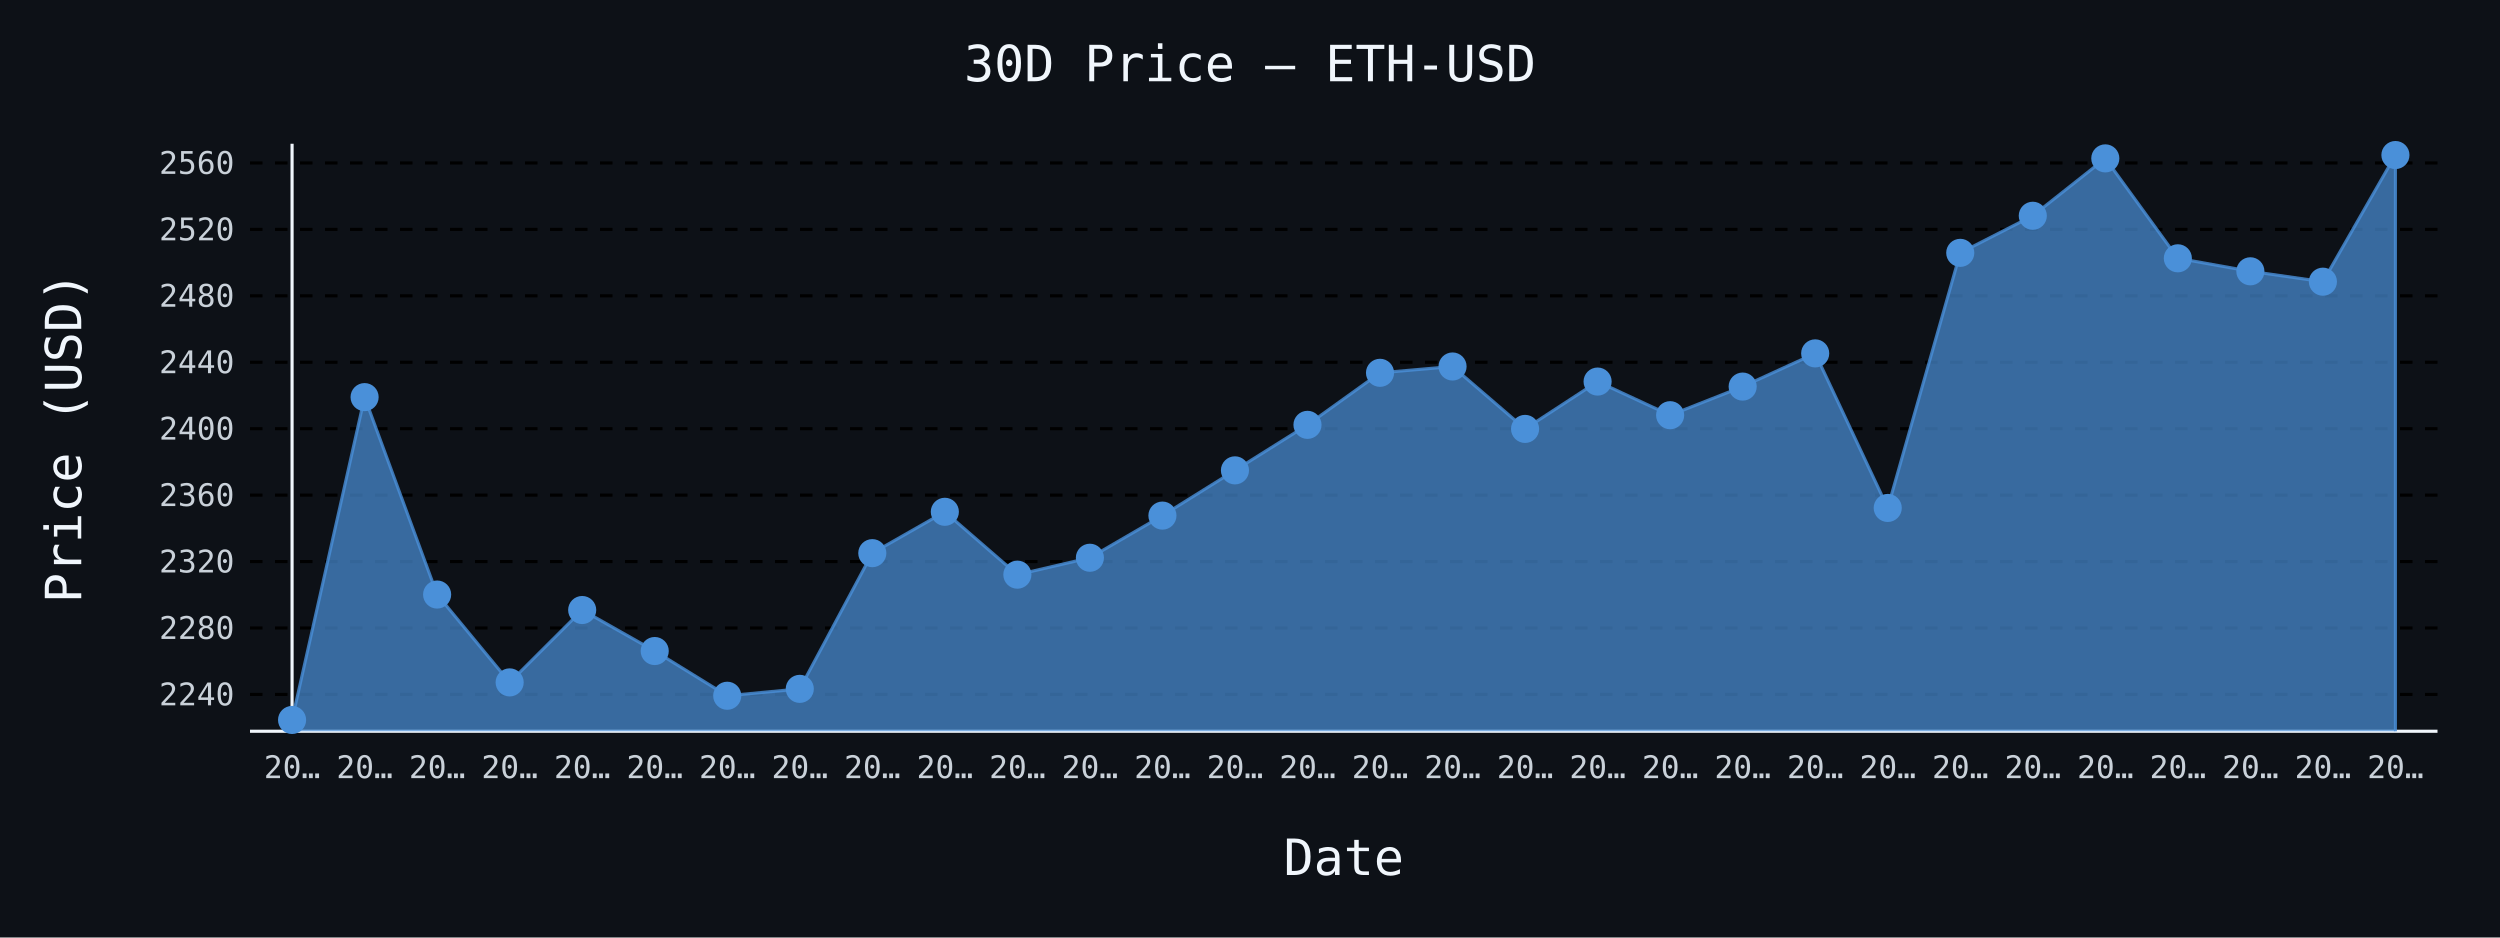
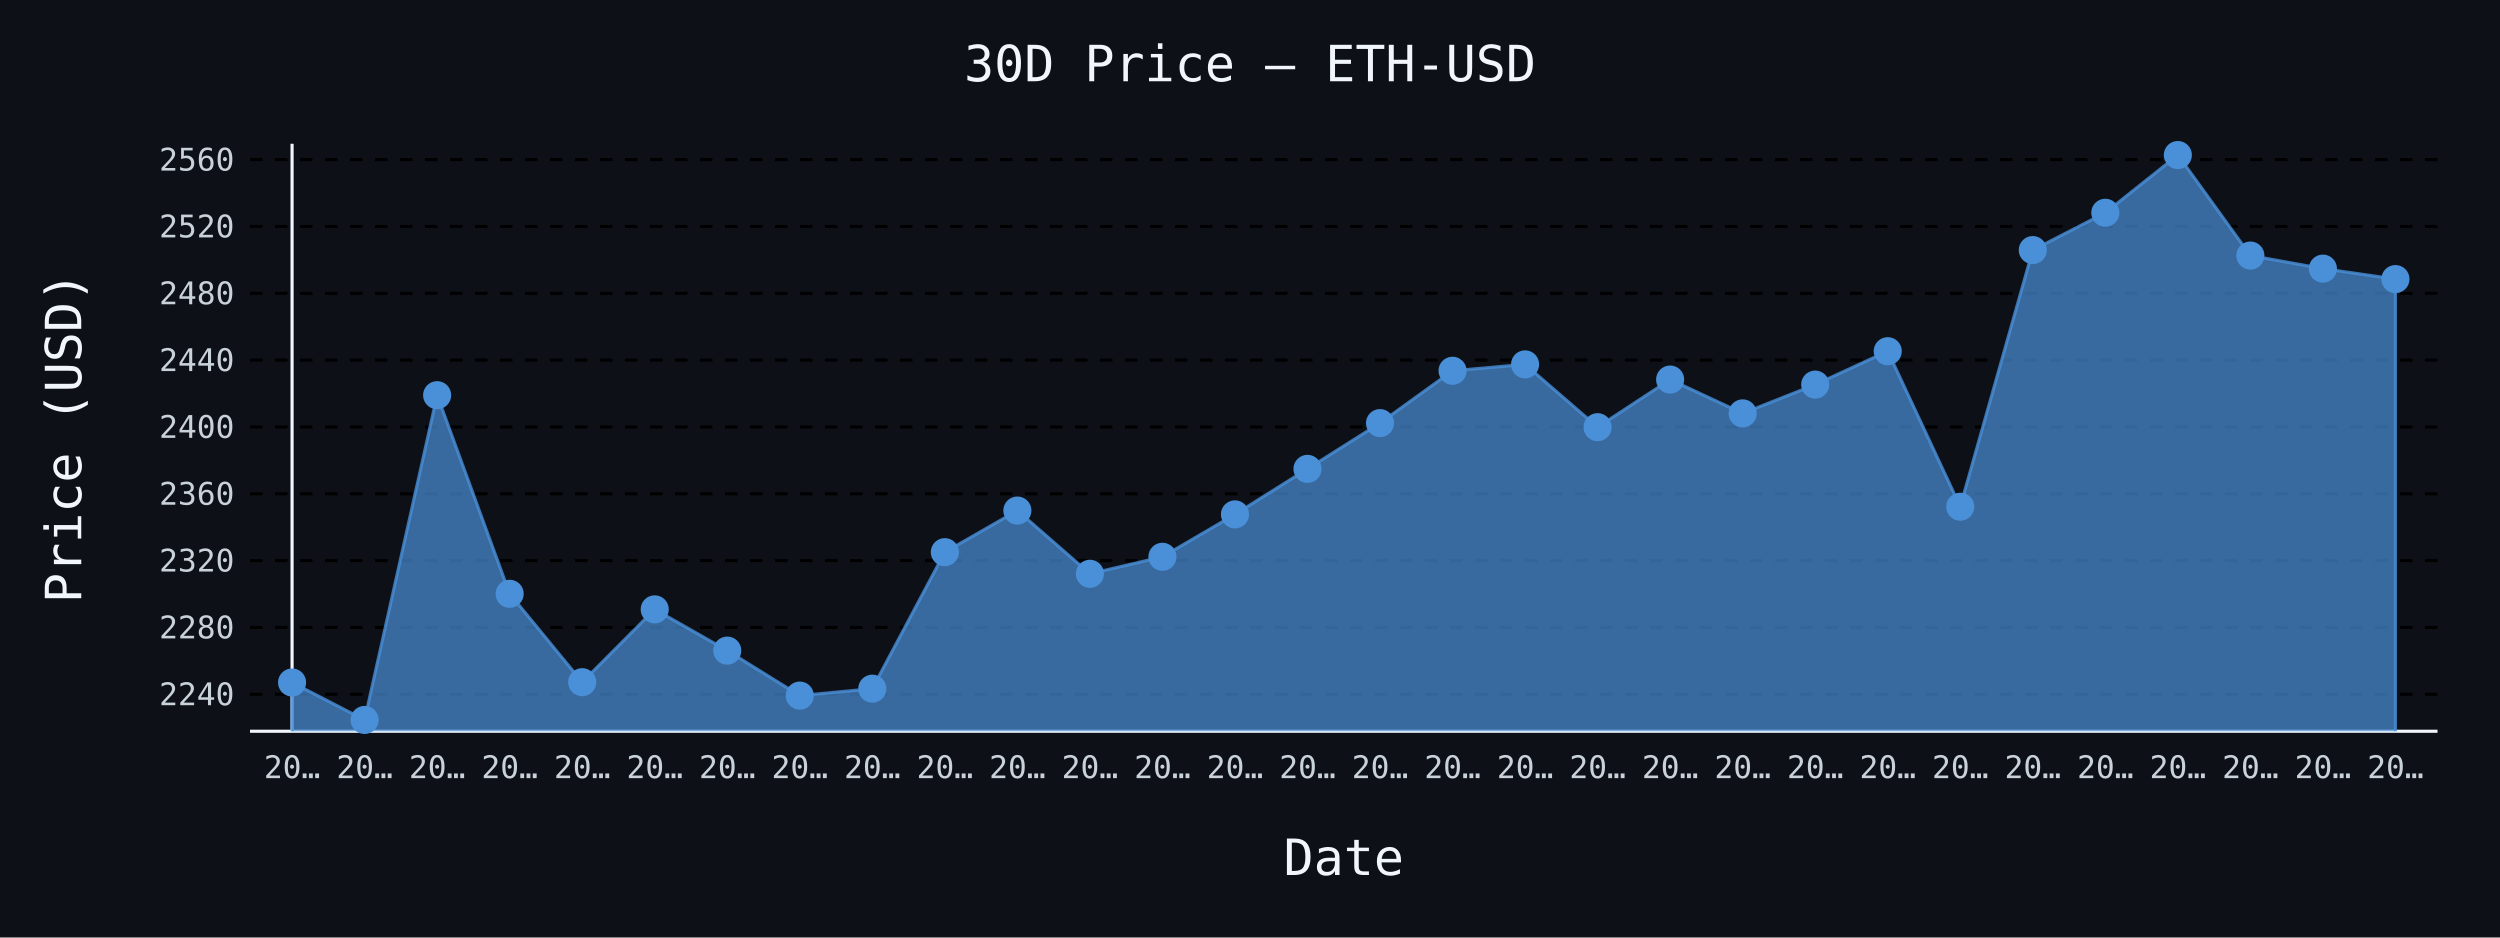
- <svg xmlns="http://www.w3.org/2000/svg" id="chart-97130288-341c-4fcf-bb0e-48829f6f115b" class="pygal-chart" viewBox="0 0 800 300">
+ <svg xmlns="http://www.w3.org/2000/svg" id="chart-32eaffac-8847-41fd-afe1-9404d632acd7" class="pygal-chart" viewBox="0 0 800 300">
  <defs>
-     <style type="text/css">#chart-97130288-341c-4fcf-bb0e-48829f6f115b{-webkit-user-select:none;-webkit-font-smoothing:antialiased;font-family:monospace}#chart-97130288-341c-4fcf-bb0e-48829f6f115b .title{font-family:monospace;font-size:16px}#chart-97130288-341c-4fcf-bb0e-48829f6f115b .legends .legend text{font-family:monospace;font-size:14px}#chart-97130288-341c-4fcf-bb0e-48829f6f115b .axis text{font-family:monospace;font-size:10px}#chart-97130288-341c-4fcf-bb0e-48829f6f115b .axis text.major{font-family:monospace;font-size:10px}#chart-97130288-341c-4fcf-bb0e-48829f6f115b .text-overlay text.value{font-family:monospace;font-size:16px}#chart-97130288-341c-4fcf-bb0e-48829f6f115b .text-overlay text.label{font-family:monospace;font-size:10px}#chart-97130288-341c-4fcf-bb0e-48829f6f115b .tooltip{font-family:monospace;font-size:14px}#chart-97130288-341c-4fcf-bb0e-48829f6f115b text.no_data{font-family:monospace;font-size:64px}
- #chart-97130288-341c-4fcf-bb0e-48829f6f115b{background-color:#0d1117}#chart-97130288-341c-4fcf-bb0e-48829f6f115b path,#chart-97130288-341c-4fcf-bb0e-48829f6f115b line,#chart-97130288-341c-4fcf-bb0e-48829f6f115b rect,#chart-97130288-341c-4fcf-bb0e-48829f6f115b circle{-webkit-transition:150ms;-moz-transition:150ms;transition:150ms}#chart-97130288-341c-4fcf-bb0e-48829f6f115b .graph &gt; .background{fill:#0d1117}#chart-97130288-341c-4fcf-bb0e-48829f6f115b .plot &gt; .background{fill:#0d1117}#chart-97130288-341c-4fcf-bb0e-48829f6f115b .graph{fill:#c9d1d9}#chart-97130288-341c-4fcf-bb0e-48829f6f115b text.no_data{fill:#f0f6fc}#chart-97130288-341c-4fcf-bb0e-48829f6f115b .title{fill:#f0f6fc}#chart-97130288-341c-4fcf-bb0e-48829f6f115b .legends .legend text{fill:#c9d1d9}#chart-97130288-341c-4fcf-bb0e-48829f6f115b .legends .legend:hover text{fill:#f0f6fc}#chart-97130288-341c-4fcf-bb0e-48829f6f115b .axis .line{stroke:#f0f6fc}#chart-97130288-341c-4fcf-bb0e-48829f6f115b .axis .guide.line{stroke:#8b949e}#chart-97130288-341c-4fcf-bb0e-48829f6f115b .axis .major.line{stroke:#c9d1d9}#chart-97130288-341c-4fcf-bb0e-48829f6f115b .axis text.major{fill:#f0f6fc}#chart-97130288-341c-4fcf-bb0e-48829f6f115b .axis.y .guides:hover .guide.line,#chart-97130288-341c-4fcf-bb0e-48829f6f115b .line-graph .axis.x .guides:hover .guide.line,#chart-97130288-341c-4fcf-bb0e-48829f6f115b .stackedline-graph .axis.x .guides:hover .guide.line,#chart-97130288-341c-4fcf-bb0e-48829f6f115b .xy-graph .axis.x .guides:hover .guide.line{stroke:#f0f6fc}#chart-97130288-341c-4fcf-bb0e-48829f6f115b .axis .guides:hover text{fill:#f0f6fc}#chart-97130288-341c-4fcf-bb0e-48829f6f115b .reactive{fill-opacity:.7;stroke-opacity:.8;stroke-width:1}#chart-97130288-341c-4fcf-bb0e-48829f6f115b .ci{stroke:#c9d1d9}#chart-97130288-341c-4fcf-bb0e-48829f6f115b .reactive.active,#chart-97130288-341c-4fcf-bb0e-48829f6f115b .active .reactive{fill-opacity:.8;stroke-opacity:.9;stroke-width:4}#chart-97130288-341c-4fcf-bb0e-48829f6f115b .ci .reactive.active{stroke-width:1.5}#chart-97130288-341c-4fcf-bb0e-48829f6f115b .series text{fill:#f0f6fc}#chart-97130288-341c-4fcf-bb0e-48829f6f115b .tooltip rect{fill:#0d1117;stroke:#f0f6fc;-webkit-transition:opacity 150ms;-moz-transition:opacity 150ms;transition:opacity 150ms}#chart-97130288-341c-4fcf-bb0e-48829f6f115b .tooltip .label{fill:#c9d1d9}#chart-97130288-341c-4fcf-bb0e-48829f6f115b .tooltip .label{fill:#c9d1d9}#chart-97130288-341c-4fcf-bb0e-48829f6f115b .tooltip .legend{font-size:.8em;fill:#8b949e}#chart-97130288-341c-4fcf-bb0e-48829f6f115b .tooltip .x_label{font-size:.6em;fill:#f0f6fc}#chart-97130288-341c-4fcf-bb0e-48829f6f115b .tooltip .xlink{font-size:.5em;text-decoration:underline}#chart-97130288-341c-4fcf-bb0e-48829f6f115b .tooltip .value{font-size:1.5em}#chart-97130288-341c-4fcf-bb0e-48829f6f115b .bound{font-size:.5em}#chart-97130288-341c-4fcf-bb0e-48829f6f115b .max-value{font-size:.75em;fill:#8b949e}#chart-97130288-341c-4fcf-bb0e-48829f6f115b .map-element{fill:#0d1117;stroke:#8b949e !important}#chart-97130288-341c-4fcf-bb0e-48829f6f115b .map-element .reactive{fill-opacity:inherit;stroke-opacity:inherit}#chart-97130288-341c-4fcf-bb0e-48829f6f115b .color-0,#chart-97130288-341c-4fcf-bb0e-48829f6f115b .color-0 a:visited{stroke:#4a90d9;fill:#4a90d9}#chart-97130288-341c-4fcf-bb0e-48829f6f115b .text-overlay .color-0 text{fill:black}
- #chart-97130288-341c-4fcf-bb0e-48829f6f115b text.no_data{text-anchor:middle}#chart-97130288-341c-4fcf-bb0e-48829f6f115b .guide.line{fill:none}#chart-97130288-341c-4fcf-bb0e-48829f6f115b .centered{text-anchor:middle}#chart-97130288-341c-4fcf-bb0e-48829f6f115b .title{text-anchor:middle}#chart-97130288-341c-4fcf-bb0e-48829f6f115b .legends .legend text{fill-opacity:1}#chart-97130288-341c-4fcf-bb0e-48829f6f115b .axis.x text{text-anchor:middle}#chart-97130288-341c-4fcf-bb0e-48829f6f115b .axis.x:not(.web) text[transform]{text-anchor:start}#chart-97130288-341c-4fcf-bb0e-48829f6f115b .axis.x:not(.web) text[transform].backwards{text-anchor:end}#chart-97130288-341c-4fcf-bb0e-48829f6f115b .axis.y text{text-anchor:end}#chart-97130288-341c-4fcf-bb0e-48829f6f115b .axis.y text[transform].backwards{text-anchor:start}#chart-97130288-341c-4fcf-bb0e-48829f6f115b .axis.y2 text{text-anchor:start}#chart-97130288-341c-4fcf-bb0e-48829f6f115b .axis.y2 text[transform].backwards{text-anchor:end}#chart-97130288-341c-4fcf-bb0e-48829f6f115b .axis .guide.line{stroke-dasharray:4,4;stroke:black}#chart-97130288-341c-4fcf-bb0e-48829f6f115b .axis .major.guide.line{stroke-dasharray:6,6;stroke:black}#chart-97130288-341c-4fcf-bb0e-48829f6f115b .horizontal .axis.y .guide.line,#chart-97130288-341c-4fcf-bb0e-48829f6f115b .horizontal .axis.y2 .guide.line,#chart-97130288-341c-4fcf-bb0e-48829f6f115b .vertical .axis.x .guide.line{opacity:0}#chart-97130288-341c-4fcf-bb0e-48829f6f115b .horizontal .axis.always_show .guide.line,#chart-97130288-341c-4fcf-bb0e-48829f6f115b .vertical .axis.always_show .guide.line{opacity:1 !important}#chart-97130288-341c-4fcf-bb0e-48829f6f115b .axis.y .guides:hover .guide.line,#chart-97130288-341c-4fcf-bb0e-48829f6f115b .axis.y2 .guides:hover .guide.line,#chart-97130288-341c-4fcf-bb0e-48829f6f115b .axis.x .guides:hover .guide.line{opacity:1}#chart-97130288-341c-4fcf-bb0e-48829f6f115b .axis .guides:hover text{opacity:1}#chart-97130288-341c-4fcf-bb0e-48829f6f115b .nofill{fill:none}#chart-97130288-341c-4fcf-bb0e-48829f6f115b .subtle-fill{fill-opacity:.2}#chart-97130288-341c-4fcf-bb0e-48829f6f115b .dot{stroke-width:1px;fill-opacity:1;stroke-opacity:1}#chart-97130288-341c-4fcf-bb0e-48829f6f115b .dot.active{stroke-width:5px}#chart-97130288-341c-4fcf-bb0e-48829f6f115b .dot.negative{fill:transparent}#chart-97130288-341c-4fcf-bb0e-48829f6f115b text,#chart-97130288-341c-4fcf-bb0e-48829f6f115b tspan{stroke:none !important}#chart-97130288-341c-4fcf-bb0e-48829f6f115b .series text.active{opacity:1}#chart-97130288-341c-4fcf-bb0e-48829f6f115b .tooltip rect{fill-opacity:.95;stroke-width:.5}#chart-97130288-341c-4fcf-bb0e-48829f6f115b .tooltip text{fill-opacity:1}#chart-97130288-341c-4fcf-bb0e-48829f6f115b .showable{visibility:hidden}#chart-97130288-341c-4fcf-bb0e-48829f6f115b .showable.shown{visibility:visible}#chart-97130288-341c-4fcf-bb0e-48829f6f115b .gauge-background{fill:rgba(229,229,229,1);stroke:none}#chart-97130288-341c-4fcf-bb0e-48829f6f115b .bg-lines{stroke:#0d1117;stroke-width:2px}</style>
+     <style type="text/css">#chart-32eaffac-8847-41fd-afe1-9404d632acd7{-webkit-user-select:none;-webkit-font-smoothing:antialiased;font-family:monospace}#chart-32eaffac-8847-41fd-afe1-9404d632acd7 .title{font-family:monospace;font-size:16px}#chart-32eaffac-8847-41fd-afe1-9404d632acd7 .legends .legend text{font-family:monospace;font-size:14px}#chart-32eaffac-8847-41fd-afe1-9404d632acd7 .axis text{font-family:monospace;font-size:10px}#chart-32eaffac-8847-41fd-afe1-9404d632acd7 .axis text.major{font-family:monospace;font-size:10px}#chart-32eaffac-8847-41fd-afe1-9404d632acd7 .text-overlay text.value{font-family:monospace;font-size:16px}#chart-32eaffac-8847-41fd-afe1-9404d632acd7 .text-overlay text.label{font-family:monospace;font-size:10px}#chart-32eaffac-8847-41fd-afe1-9404d632acd7 .tooltip{font-family:monospace;font-size:14px}#chart-32eaffac-8847-41fd-afe1-9404d632acd7 text.no_data{font-family:monospace;font-size:64px}
+ #chart-32eaffac-8847-41fd-afe1-9404d632acd7{background-color:#0d1117}#chart-32eaffac-8847-41fd-afe1-9404d632acd7 path,#chart-32eaffac-8847-41fd-afe1-9404d632acd7 line,#chart-32eaffac-8847-41fd-afe1-9404d632acd7 rect,#chart-32eaffac-8847-41fd-afe1-9404d632acd7 circle{-webkit-transition:150ms;-moz-transition:150ms;transition:150ms}#chart-32eaffac-8847-41fd-afe1-9404d632acd7 .graph &gt; .background{fill:#0d1117}#chart-32eaffac-8847-41fd-afe1-9404d632acd7 .plot &gt; .background{fill:#0d1117}#chart-32eaffac-8847-41fd-afe1-9404d632acd7 .graph{fill:#c9d1d9}#chart-32eaffac-8847-41fd-afe1-9404d632acd7 text.no_data{fill:#f0f6fc}#chart-32eaffac-8847-41fd-afe1-9404d632acd7 .title{fill:#f0f6fc}#chart-32eaffac-8847-41fd-afe1-9404d632acd7 .legends .legend text{fill:#c9d1d9}#chart-32eaffac-8847-41fd-afe1-9404d632acd7 .legends .legend:hover text{fill:#f0f6fc}#chart-32eaffac-8847-41fd-afe1-9404d632acd7 .axis .line{stroke:#f0f6fc}#chart-32eaffac-8847-41fd-afe1-9404d632acd7 .axis .guide.line{stroke:#8b949e}#chart-32eaffac-8847-41fd-afe1-9404d632acd7 .axis .major.line{stroke:#c9d1d9}#chart-32eaffac-8847-41fd-afe1-9404d632acd7 .axis text.major{fill:#f0f6fc}#chart-32eaffac-8847-41fd-afe1-9404d632acd7 .axis.y .guides:hover .guide.line,#chart-32eaffac-8847-41fd-afe1-9404d632acd7 .line-graph .axis.x .guides:hover .guide.line,#chart-32eaffac-8847-41fd-afe1-9404d632acd7 .stackedline-graph .axis.x .guides:hover .guide.line,#chart-32eaffac-8847-41fd-afe1-9404d632acd7 .xy-graph .axis.x .guides:hover .guide.line{stroke:#f0f6fc}#chart-32eaffac-8847-41fd-afe1-9404d632acd7 .axis .guides:hover text{fill:#f0f6fc}#chart-32eaffac-8847-41fd-afe1-9404d632acd7 .reactive{fill-opacity:.7;stroke-opacity:.8;stroke-width:1}#chart-32eaffac-8847-41fd-afe1-9404d632acd7 .ci{stroke:#c9d1d9}#chart-32eaffac-8847-41fd-afe1-9404d632acd7 .reactive.active,#chart-32eaffac-8847-41fd-afe1-9404d632acd7 .active .reactive{fill-opacity:.8;stroke-opacity:.9;stroke-width:4}#chart-32eaffac-8847-41fd-afe1-9404d632acd7 .ci .reactive.active{stroke-width:1.5}#chart-32eaffac-8847-41fd-afe1-9404d632acd7 .series text{fill:#f0f6fc}#chart-32eaffac-8847-41fd-afe1-9404d632acd7 .tooltip rect{fill:#0d1117;stroke:#f0f6fc;-webkit-transition:opacity 150ms;-moz-transition:opacity 150ms;transition:opacity 150ms}#chart-32eaffac-8847-41fd-afe1-9404d632acd7 .tooltip .label{fill:#c9d1d9}#chart-32eaffac-8847-41fd-afe1-9404d632acd7 .tooltip .label{fill:#c9d1d9}#chart-32eaffac-8847-41fd-afe1-9404d632acd7 .tooltip .legend{font-size:.8em;fill:#8b949e}#chart-32eaffac-8847-41fd-afe1-9404d632acd7 .tooltip .x_label{font-size:.6em;fill:#f0f6fc}#chart-32eaffac-8847-41fd-afe1-9404d632acd7 .tooltip .xlink{font-size:.5em;text-decoration:underline}#chart-32eaffac-8847-41fd-afe1-9404d632acd7 .tooltip .value{font-size:1.5em}#chart-32eaffac-8847-41fd-afe1-9404d632acd7 .bound{font-size:.5em}#chart-32eaffac-8847-41fd-afe1-9404d632acd7 .max-value{font-size:.75em;fill:#8b949e}#chart-32eaffac-8847-41fd-afe1-9404d632acd7 .map-element{fill:#0d1117;stroke:#8b949e !important}#chart-32eaffac-8847-41fd-afe1-9404d632acd7 .map-element .reactive{fill-opacity:inherit;stroke-opacity:inherit}#chart-32eaffac-8847-41fd-afe1-9404d632acd7 .color-0,#chart-32eaffac-8847-41fd-afe1-9404d632acd7 .color-0 a:visited{stroke:#4a90d9;fill:#4a90d9}#chart-32eaffac-8847-41fd-afe1-9404d632acd7 .text-overlay .color-0 text{fill:black}
+ #chart-32eaffac-8847-41fd-afe1-9404d632acd7 text.no_data{text-anchor:middle}#chart-32eaffac-8847-41fd-afe1-9404d632acd7 .guide.line{fill:none}#chart-32eaffac-8847-41fd-afe1-9404d632acd7 .centered{text-anchor:middle}#chart-32eaffac-8847-41fd-afe1-9404d632acd7 .title{text-anchor:middle}#chart-32eaffac-8847-41fd-afe1-9404d632acd7 .legends .legend text{fill-opacity:1}#chart-32eaffac-8847-41fd-afe1-9404d632acd7 .axis.x text{text-anchor:middle}#chart-32eaffac-8847-41fd-afe1-9404d632acd7 .axis.x:not(.web) text[transform]{text-anchor:start}#chart-32eaffac-8847-41fd-afe1-9404d632acd7 .axis.x:not(.web) text[transform].backwards{text-anchor:end}#chart-32eaffac-8847-41fd-afe1-9404d632acd7 .axis.y text{text-anchor:end}#chart-32eaffac-8847-41fd-afe1-9404d632acd7 .axis.y text[transform].backwards{text-anchor:start}#chart-32eaffac-8847-41fd-afe1-9404d632acd7 .axis.y2 text{text-anchor:start}#chart-32eaffac-8847-41fd-afe1-9404d632acd7 .axis.y2 text[transform].backwards{text-anchor:end}#chart-32eaffac-8847-41fd-afe1-9404d632acd7 .axis .guide.line{stroke-dasharray:4,4;stroke:black}#chart-32eaffac-8847-41fd-afe1-9404d632acd7 .axis .major.guide.line{stroke-dasharray:6,6;stroke:black}#chart-32eaffac-8847-41fd-afe1-9404d632acd7 .horizontal .axis.y .guide.line,#chart-32eaffac-8847-41fd-afe1-9404d632acd7 .horizontal .axis.y2 .guide.line,#chart-32eaffac-8847-41fd-afe1-9404d632acd7 .vertical .axis.x .guide.line{opacity:0}#chart-32eaffac-8847-41fd-afe1-9404d632acd7 .horizontal .axis.always_show .guide.line,#chart-32eaffac-8847-41fd-afe1-9404d632acd7 .vertical .axis.always_show .guide.line{opacity:1 !important}#chart-32eaffac-8847-41fd-afe1-9404d632acd7 .axis.y .guides:hover .guide.line,#chart-32eaffac-8847-41fd-afe1-9404d632acd7 .axis.y2 .guides:hover .guide.line,#chart-32eaffac-8847-41fd-afe1-9404d632acd7 .axis.x .guides:hover .guide.line{opacity:1}#chart-32eaffac-8847-41fd-afe1-9404d632acd7 .axis .guides:hover text{opacity:1}#chart-32eaffac-8847-41fd-afe1-9404d632acd7 .nofill{fill:none}#chart-32eaffac-8847-41fd-afe1-9404d632acd7 .subtle-fill{fill-opacity:.2}#chart-32eaffac-8847-41fd-afe1-9404d632acd7 .dot{stroke-width:1px;fill-opacity:1;stroke-opacity:1}#chart-32eaffac-8847-41fd-afe1-9404d632acd7 .dot.active{stroke-width:5px}#chart-32eaffac-8847-41fd-afe1-9404d632acd7 .dot.negative{fill:transparent}#chart-32eaffac-8847-41fd-afe1-9404d632acd7 text,#chart-32eaffac-8847-41fd-afe1-9404d632acd7 tspan{stroke:none !important}#chart-32eaffac-8847-41fd-afe1-9404d632acd7 .series text.active{opacity:1}#chart-32eaffac-8847-41fd-afe1-9404d632acd7 .tooltip rect{fill-opacity:.95;stroke-width:.5}#chart-32eaffac-8847-41fd-afe1-9404d632acd7 .tooltip text{fill-opacity:1}#chart-32eaffac-8847-41fd-afe1-9404d632acd7 .showable{visibility:hidden}#chart-32eaffac-8847-41fd-afe1-9404d632acd7 .showable.shown{visibility:visible}#chart-32eaffac-8847-41fd-afe1-9404d632acd7 .gauge-background{fill:rgba(229,229,229,1);stroke:none}#chart-32eaffac-8847-41fd-afe1-9404d632acd7 .bg-lines{stroke:#0d1117;stroke-width:2px}</style>
  </defs>
  <g class="graph line-graph vertical">
    <rect x="0" y="0" width="800" height="300" class="background" />
    <g transform="translate(80, 46)" class="plot">
      <rect x="0" y="0" width="700.0" height="188" class="background" />
      <g class="axis y always_show">
        <path d="M0 188 h700" class="line" />
        <g class="guides">
-           <path d="M0 176.216 h700" class="guide line" />
-           <text x="-5" y="179.716" class="">2240</text>
-         </g>
-         <g class="guides">
-           <path d="M0 154.957 h700" class="guide line" />
-           <text x="-5" y="158.457" class="">2280</text>
-         </g>
-         <g class="guides">
-           <path d="M0 133.698 h700" class="guide line" />
-           <text x="-5" y="137.198" class="">2320</text>
-         </g>
-         <g class="guides">
-           <path d="M0 112.439 h700" class="guide line" />
-           <text x="-5" y="115.939" class="">2360</text>
-         </g>
-         <g class="guides">
-           <path d="M0 91.181 h700" class="guide line" />
-           <text x="-5" y="94.681" class="">2400</text>
-         </g>
-         <g class="guides">
-           <path d="M0 69.922 h700" class="guide line" />
-           <text x="-5" y="73.422" class="">2440</text>
-         </g>
-         <g class="guides">
-           <path d="M0 48.663 h700" class="guide line" />
-           <text x="-5" y="52.163" class="">2480</text>
-         </g>
-         <g class="guides">
-           <path d="M0 27.404 h700" class="guide line" />
-           <text x="-5" y="30.904" class="">2520</text>
-         </g>
-         <g class="guides">
-           <path d="M0 6.145 h700" class="guide line" />
-           <text x="-5" y="9.645" class="">2560</text>
+           <path d="M0 176.167 h700" class="guide line" />
+           <text x="-5" y="179.667" class="">2240</text>
+         </g>
+         <g class="guides">
+           <path d="M0 154.782 h700" class="guide line" />
+           <text x="-5" y="158.282" class="">2280</text>
+         </g>
+         <g class="guides">
+           <path d="M0 133.397 h700" class="guide line" />
+           <text x="-5" y="136.897" class="">2320</text>
+         </g>
+         <g class="guides">
+           <path d="M0 112.012 h700" class="guide line" />
+           <text x="-5" y="115.512" class="">2360</text>
+         </g>
+         <g class="guides">
+           <path d="M0 90.626 h700" class="guide line" />
+           <text x="-5" y="94.126" class="">2400</text>
+         </g>
+         <g class="guides">
+           <path d="M0 69.241 h700" class="guide line" />
+           <text x="-5" y="72.741" class="">2440</text>
+         </g>
+         <g class="guides">
+           <path d="M0 47.856 h700" class="guide line" />
+           <text x="-5" y="51.356" class="">2480</text>
+         </g>
+         <g class="guides">
+           <path d="M0 26.471 h700" class="guide line" />
+           <text x="-5" y="29.971" class="">2520</text>
+         </g>
+         <g class="guides">
+           <path d="M0 5.086 h700" class="guide line" />
+           <text x="-5" y="8.586" class="">2560</text>
        </g>
      </g>
      <g class="axis x">
        <g class="guides">
          <path d="M13.462 0 v188" class="line" />
          <text x="13.462" y="203.0" class="">20…</text>
        </g>
        <g class="guides">
          <path d="M36.671 0 v188" class="guide line" />
          <text x="36.671" y="203.0" class="">20…</text>
        </g>
        <g class="guides">
          <path d="M59.881 0 v188" class="guide line" />
          <text x="59.881" y="203.0" class="">20…</text>
        </g>
        <g class="guides">
          <path d="M83.09 0 v188" class="guide line" />
          <text x="83.09" y="203.0" class="">20…</text>
        </g>
        <g class="guides">
          <path d="M106.3 0 v188" class="guide line" />
          <text x="106.3" y="203.0" class="">20…</text>
        </g>
        <g class="guides">
          <path d="M129.509 0 v188" class="guide line" />
          <text x="129.509" y="203.0" class="">20…</text>
        </g>
        <g class="guides">
          <path d="M152.719 0 v188" class="guide line" />
          <text x="152.719" y="203.0" class="">20…</text>
        </g>
        <g class="guides">
          <path d="M175.928 0 v188" class="guide line" />
          <text x="175.928" y="203.0" class="">20…</text>
        </g>
        <g class="guides">
          <path d="M199.138 0 v188" class="guide line" />
          <text x="199.138" y="203.0" class="">20…</text>
        </g>
        <g class="guides">
          <path d="M222.347 0 v188" class="guide line" />
          <text x="222.347" y="203.0" class="">20…</text>
        </g>
        <g class="guides">
          <path d="M245.557 0 v188" class="guide line" />
          <text x="245.557" y="203.0" class="">20…</text>
        </g>
        <g class="guides">
          <path d="M268.767 0 v188" class="guide line" />
          <text x="268.767" y="203.0" class="">20…</text>
        </g>
        <g class="guides">
          <path d="M291.976 0 v188" class="guide line" />
          <text x="291.976" y="203.0" class="">20…</text>
        </g>
        <g class="guides">
          <path d="M315.186 0 v188" class="guide line" />
          <text x="315.186" y="203.0" class="">20…</text>
        </g>
        <g class="guides">
          <path d="M338.395 0 v188" class="guide line" />
          <text x="338.395" y="203.0" class="">20…</text>
        </g>
        <g class="guides">
          <path d="M361.605 0 v188" class="guide line" />
          <text x="361.605" y="203.0" class="">20…</text>
        </g>
        <g class="guides">
          <path d="M384.814 0 v188" class="guide line" />
          <text x="384.814" y="203.0" class="">20…</text>
        </g>
        <g class="guides">
          <path d="M408.024 0 v188" class="guide line" />
          <text x="408.024" y="203.0" class="">20…</text>
        </g>
        <g class="guides">
          <path d="M431.233 0 v188" class="guide line" />
          <text x="431.233" y="203.0" class="">20…</text>
        </g>
        <g class="guides">
          <path d="M454.443 0 v188" class="guide line" />
          <text x="454.443" y="203.0" class="">20…</text>
        </g>
        <g class="guides">
          <path d="M477.653 0 v188" class="guide line" />
          <text x="477.653" y="203.0" class="">20…</text>
        </g>
        <g class="guides">
          <path d="M500.862 0 v188" class="guide line" />
          <text x="500.862" y="203.0" class="">20…</text>
        </g>
        <g class="guides">
          <path d="M524.072 0 v188" class="guide line" />
          <text x="524.072" y="203.0" class="">20…</text>
        </g>
        <g class="guides">
          <path d="M547.281 0 v188" class="guide line" />
          <text x="547.281" y="203.0" class="">20…</text>
        </g>
        <g class="guides">
          <path d="M570.491 0 v188" class="guide line" />
          <text x="570.491" y="203.0" class="">20…</text>
        </g>
        <g class="guides">
          <path d="M593.7 0 v188" class="guide line" />
          <text x="593.7" y="203.0" class="">20…</text>
        </g>
        <g class="guides">
          <path d="M616.91 0 v188" class="guide line" />
          <text x="616.91" y="203.0" class="">20…</text>
        </g>
        <g class="guides">
          <path d="M640.119 0 v188" class="guide line" />
          <text x="640.119" y="203.0" class="">20…</text>
        </g>
        <g class="guides">
          <path d="M663.329 0 v188" class="guide line" />
          <text x="663.329" y="203.0" class="">20…</text>
        </g>
        <g class="guides">
          <path d="M686.538 0 v188" class="guide line" />
          <text x="686.538" y="203.0" class="">20…</text>
        </g>
      </g>
      <g class="series serie-0 color-0">
-         <path d="M13.462 188 L13.462 184.385 36.671 81.077 59.881 144.253 83.09 172.368 106.3 149.207 129.509 162.329 152.719 176.641 175.928 174.435 199.138 131.009 222.347 117.775 245.557 137.892 268.767 132.481 291.976 118.992 315.186 104.515 338.395 89.953 361.605 73.302 384.814 71.277 408.024 91.25 431.233 76.103 454.443 86.865 477.653 77.708 500.862 67.084 524.072 116.542 547.281 34.914 570.491 23.046 593.7 4.684 616.91 36.657 640.119 40.818 663.329 44.14 686.538 3.615 686.538 188" class="line reactive" />
+         <path d="M13.462 188 L13.462 172.398 36.671 184.385 59.881 80.463 83.09 144.015 106.3 172.297 129.509 148.997 152.719 162.197 175.928 176.595 199.138 174.376 222.347 130.692 245.557 117.379 268.767 137.615 291.976 132.173 315.186 118.604 338.395 104.04 361.605 89.391 384.814 72.642 408.024 70.605 431.233 90.696 454.443 75.459 477.653 86.285 500.862 77.074 524.072 66.386 547.281 116.139 570.491 34.025 593.7 22.087 616.91 3.615 640.119 35.779 663.329 39.965 686.538 43.306 686.538 188" class="line reactive" />
      </g>
    </g>
    <g class="titles">
      <text x="400.0" y="26" class="title plot_title">30D Price — ETH-USD</text>
      <text x="430.0" y="280" class="title">Date</text>
      <text x="0" y="166.0" class="title" transform="rotate(-90 0 140)">Price (USD)</text>
    </g>
    <g transform="translate(80, 46)" class="plot overlay">
      <g class="series serie-0 color-0">
        <g class="dots">
-           <circle cx="13.462" cy="184.385" r="4" class="dot reactive tooltip-trigger" />
-         </g>
-         <g class="dots">
-           <circle cx="36.671" cy="81.077" r="4" class="dot reactive tooltip-trigger" />
-         </g>
-         <g class="dots">
-           <circle cx="59.881" cy="144.253" r="4" class="dot reactive tooltip-trigger" />
-         </g>
-         <g class="dots">
-           <circle cx="83.09" cy="172.368" r="4" class="dot reactive tooltip-trigger" />
-         </g>
-         <g class="dots">
-           <circle cx="106.3" cy="149.207" r="4" class="dot reactive tooltip-trigger" />
-         </g>
-         <g class="dots">
-           <circle cx="129.509" cy="162.329" r="4" class="dot reactive tooltip-trigger" />
-         </g>
-         <g class="dots">
-           <circle cx="152.719" cy="176.641" r="4" class="dot reactive tooltip-trigger" />
-         </g>
-         <g class="dots">
-           <circle cx="175.928" cy="174.435" r="4" class="dot reactive tooltip-trigger" />
-         </g>
-         <g class="dots">
-           <circle cx="199.138" cy="131.009" r="4" class="dot reactive tooltip-trigger" />
-         </g>
-         <g class="dots">
-           <circle cx="222.347" cy="117.775" r="4" class="dot reactive tooltip-trigger" />
-         </g>
-         <g class="dots">
-           <circle cx="245.557" cy="137.892" r="4" class="dot reactive tooltip-trigger" />
-         </g>
-         <g class="dots">
-           <circle cx="268.767" cy="132.481" r="4" class="dot reactive tooltip-trigger" />
-         </g>
-         <g class="dots">
-           <circle cx="291.976" cy="118.992" r="4" class="dot reactive tooltip-trigger" />
-         </g>
-         <g class="dots">
-           <circle cx="315.186" cy="104.515" r="4" class="dot reactive tooltip-trigger" />
-         </g>
-         <g class="dots">
-           <circle cx="338.395" cy="89.953" r="4" class="dot reactive tooltip-trigger" />
-         </g>
-         <g class="dots">
-           <circle cx="361.605" cy="73.302" r="4" class="dot reactive tooltip-trigger" />
-         </g>
-         <g class="dots">
-           <circle cx="384.814" cy="71.277" r="4" class="dot reactive tooltip-trigger" />
-         </g>
-         <g class="dots">
-           <circle cx="408.024" cy="91.25" r="4" class="dot reactive tooltip-trigger" />
-         </g>
-         <g class="dots">
-           <circle cx="431.233" cy="76.103" r="4" class="dot reactive tooltip-trigger" />
-         </g>
-         <g class="dots">
-           <circle cx="454.443" cy="86.865" r="4" class="dot reactive tooltip-trigger" />
-         </g>
-         <g class="dots">
-           <circle cx="477.653" cy="77.708" r="4" class="dot reactive tooltip-trigger" />
-         </g>
-         <g class="dots">
-           <circle cx="500.862" cy="67.084" r="4" class="dot reactive tooltip-trigger" />
-         </g>
-         <g class="dots">
-           <circle cx="524.072" cy="116.542" r="4" class="dot reactive tooltip-trigger" />
-         </g>
-         <g class="dots">
-           <circle cx="547.281" cy="34.914" r="4" class="dot reactive tooltip-trigger" />
-         </g>
-         <g class="dots">
-           <circle cx="570.491" cy="23.046" r="4" class="dot reactive tooltip-trigger" />
-         </g>
-         <g class="dots">
-           <circle cx="593.7" cy="4.684" r="4" class="dot reactive tooltip-trigger" />
-         </g>
-         <g class="dots">
-           <circle cx="616.91" cy="36.657" r="4" class="dot reactive tooltip-trigger" />
-         </g>
-         <g class="dots">
-           <circle cx="640.119" cy="40.818" r="4" class="dot reactive tooltip-trigger" />
-         </g>
-         <g class="dots">
-           <circle cx="663.329" cy="44.14" r="4" class="dot reactive tooltip-trigger" />
-         </g>
-         <g class="dots">
-           <circle cx="686.538" cy="3.615" r="4" class="dot reactive tooltip-trigger" />
+           <circle cx="13.462" cy="172.398" r="4" class="dot reactive tooltip-trigger" />
+         </g>
+         <g class="dots">
+           <circle cx="36.671" cy="184.385" r="4" class="dot reactive tooltip-trigger" />
+         </g>
+         <g class="dots">
+           <circle cx="59.881" cy="80.463" r="4" class="dot reactive tooltip-trigger" />
+         </g>
+         <g class="dots">
+           <circle cx="83.09" cy="144.015" r="4" class="dot reactive tooltip-trigger" />
+         </g>
+         <g class="dots">
+           <circle cx="106.3" cy="172.297" r="4" class="dot reactive tooltip-trigger" />
+         </g>
+         <g class="dots">
+           <circle cx="129.509" cy="148.997" r="4" class="dot reactive tooltip-trigger" />
+         </g>
+         <g class="dots">
+           <circle cx="152.719" cy="162.197" r="4" class="dot reactive tooltip-trigger" />
+         </g>
+         <g class="dots">
+           <circle cx="175.928" cy="176.595" r="4" class="dot reactive tooltip-trigger" />
+         </g>
+         <g class="dots">
+           <circle cx="199.138" cy="174.376" r="4" class="dot reactive tooltip-trigger" />
+         </g>
+         <g class="dots">
+           <circle cx="222.347" cy="130.692" r="4" class="dot reactive tooltip-trigger" />
+         </g>
+         <g class="dots">
+           <circle cx="245.557" cy="117.379" r="4" class="dot reactive tooltip-trigger" />
+         </g>
+         <g class="dots">
+           <circle cx="268.767" cy="137.615" r="4" class="dot reactive tooltip-trigger" />
+         </g>
+         <g class="dots">
+           <circle cx="291.976" cy="132.173" r="4" class="dot reactive tooltip-trigger" />
+         </g>
+         <g class="dots">
+           <circle cx="315.186" cy="118.604" r="4" class="dot reactive tooltip-trigger" />
+         </g>
+         <g class="dots">
+           <circle cx="338.395" cy="104.04" r="4" class="dot reactive tooltip-trigger" />
+         </g>
+         <g class="dots">
+           <circle cx="361.605" cy="89.391" r="4" class="dot reactive tooltip-trigger" />
+         </g>
+         <g class="dots">
+           <circle cx="384.814" cy="72.642" r="4" class="dot reactive tooltip-trigger" />
+         </g>
+         <g class="dots">
+           <circle cx="408.024" cy="70.605" r="4" class="dot reactive tooltip-trigger" />
+         </g>
+         <g class="dots">
+           <circle cx="431.233" cy="90.696" r="4" class="dot reactive tooltip-trigger" />
+         </g>
+         <g class="dots">
+           <circle cx="454.443" cy="75.459" r="4" class="dot reactive tooltip-trigger" />
+         </g>
+         <g class="dots">
+           <circle cx="477.653" cy="86.285" r="4" class="dot reactive tooltip-trigger" />
+         </g>
+         <g class="dots">
+           <circle cx="500.862" cy="77.074" r="4" class="dot reactive tooltip-trigger" />
+         </g>
+         <g class="dots">
+           <circle cx="524.072" cy="66.386" r="4" class="dot reactive tooltip-trigger" />
+         </g>
+         <g class="dots">
+           <circle cx="547.281" cy="116.139" r="4" class="dot reactive tooltip-trigger" />
+         </g>
+         <g class="dots">
+           <circle cx="570.491" cy="34.025" r="4" class="dot reactive tooltip-trigger" />
+         </g>
+         <g class="dots">
+           <circle cx="593.7" cy="22.087" r="4" class="dot reactive tooltip-trigger" />
+         </g>
+         <g class="dots">
+           <circle cx="616.91" cy="3.615" r="4" class="dot reactive tooltip-trigger" />
+         </g>
+         <g class="dots">
+           <circle cx="640.119" cy="35.779" r="4" class="dot reactive tooltip-trigger" />
+         </g>
+         <g class="dots">
+           <circle cx="663.329" cy="39.965" r="4" class="dot reactive tooltip-trigger" />
+         </g>
+         <g class="dots">
+           <circle cx="686.538" cy="43.306" r="4" class="dot reactive tooltip-trigger" />
        </g>
      </g>
    </g>
    <g transform="translate(80, 46)" class="plot text-overlay">
      <g class="series serie-0 color-0" />
    </g>
    <g transform="translate(80, 46)" class="plot tooltip-overlay">
      <g transform="translate(0 0)" style="opacity: 0" class="tooltip">
        <rect rx="0" ry="0" width="0" height="0" class="tooltip-box" />
        <g class="text" />
      </g>
    </g>
  </g>
</svg>
